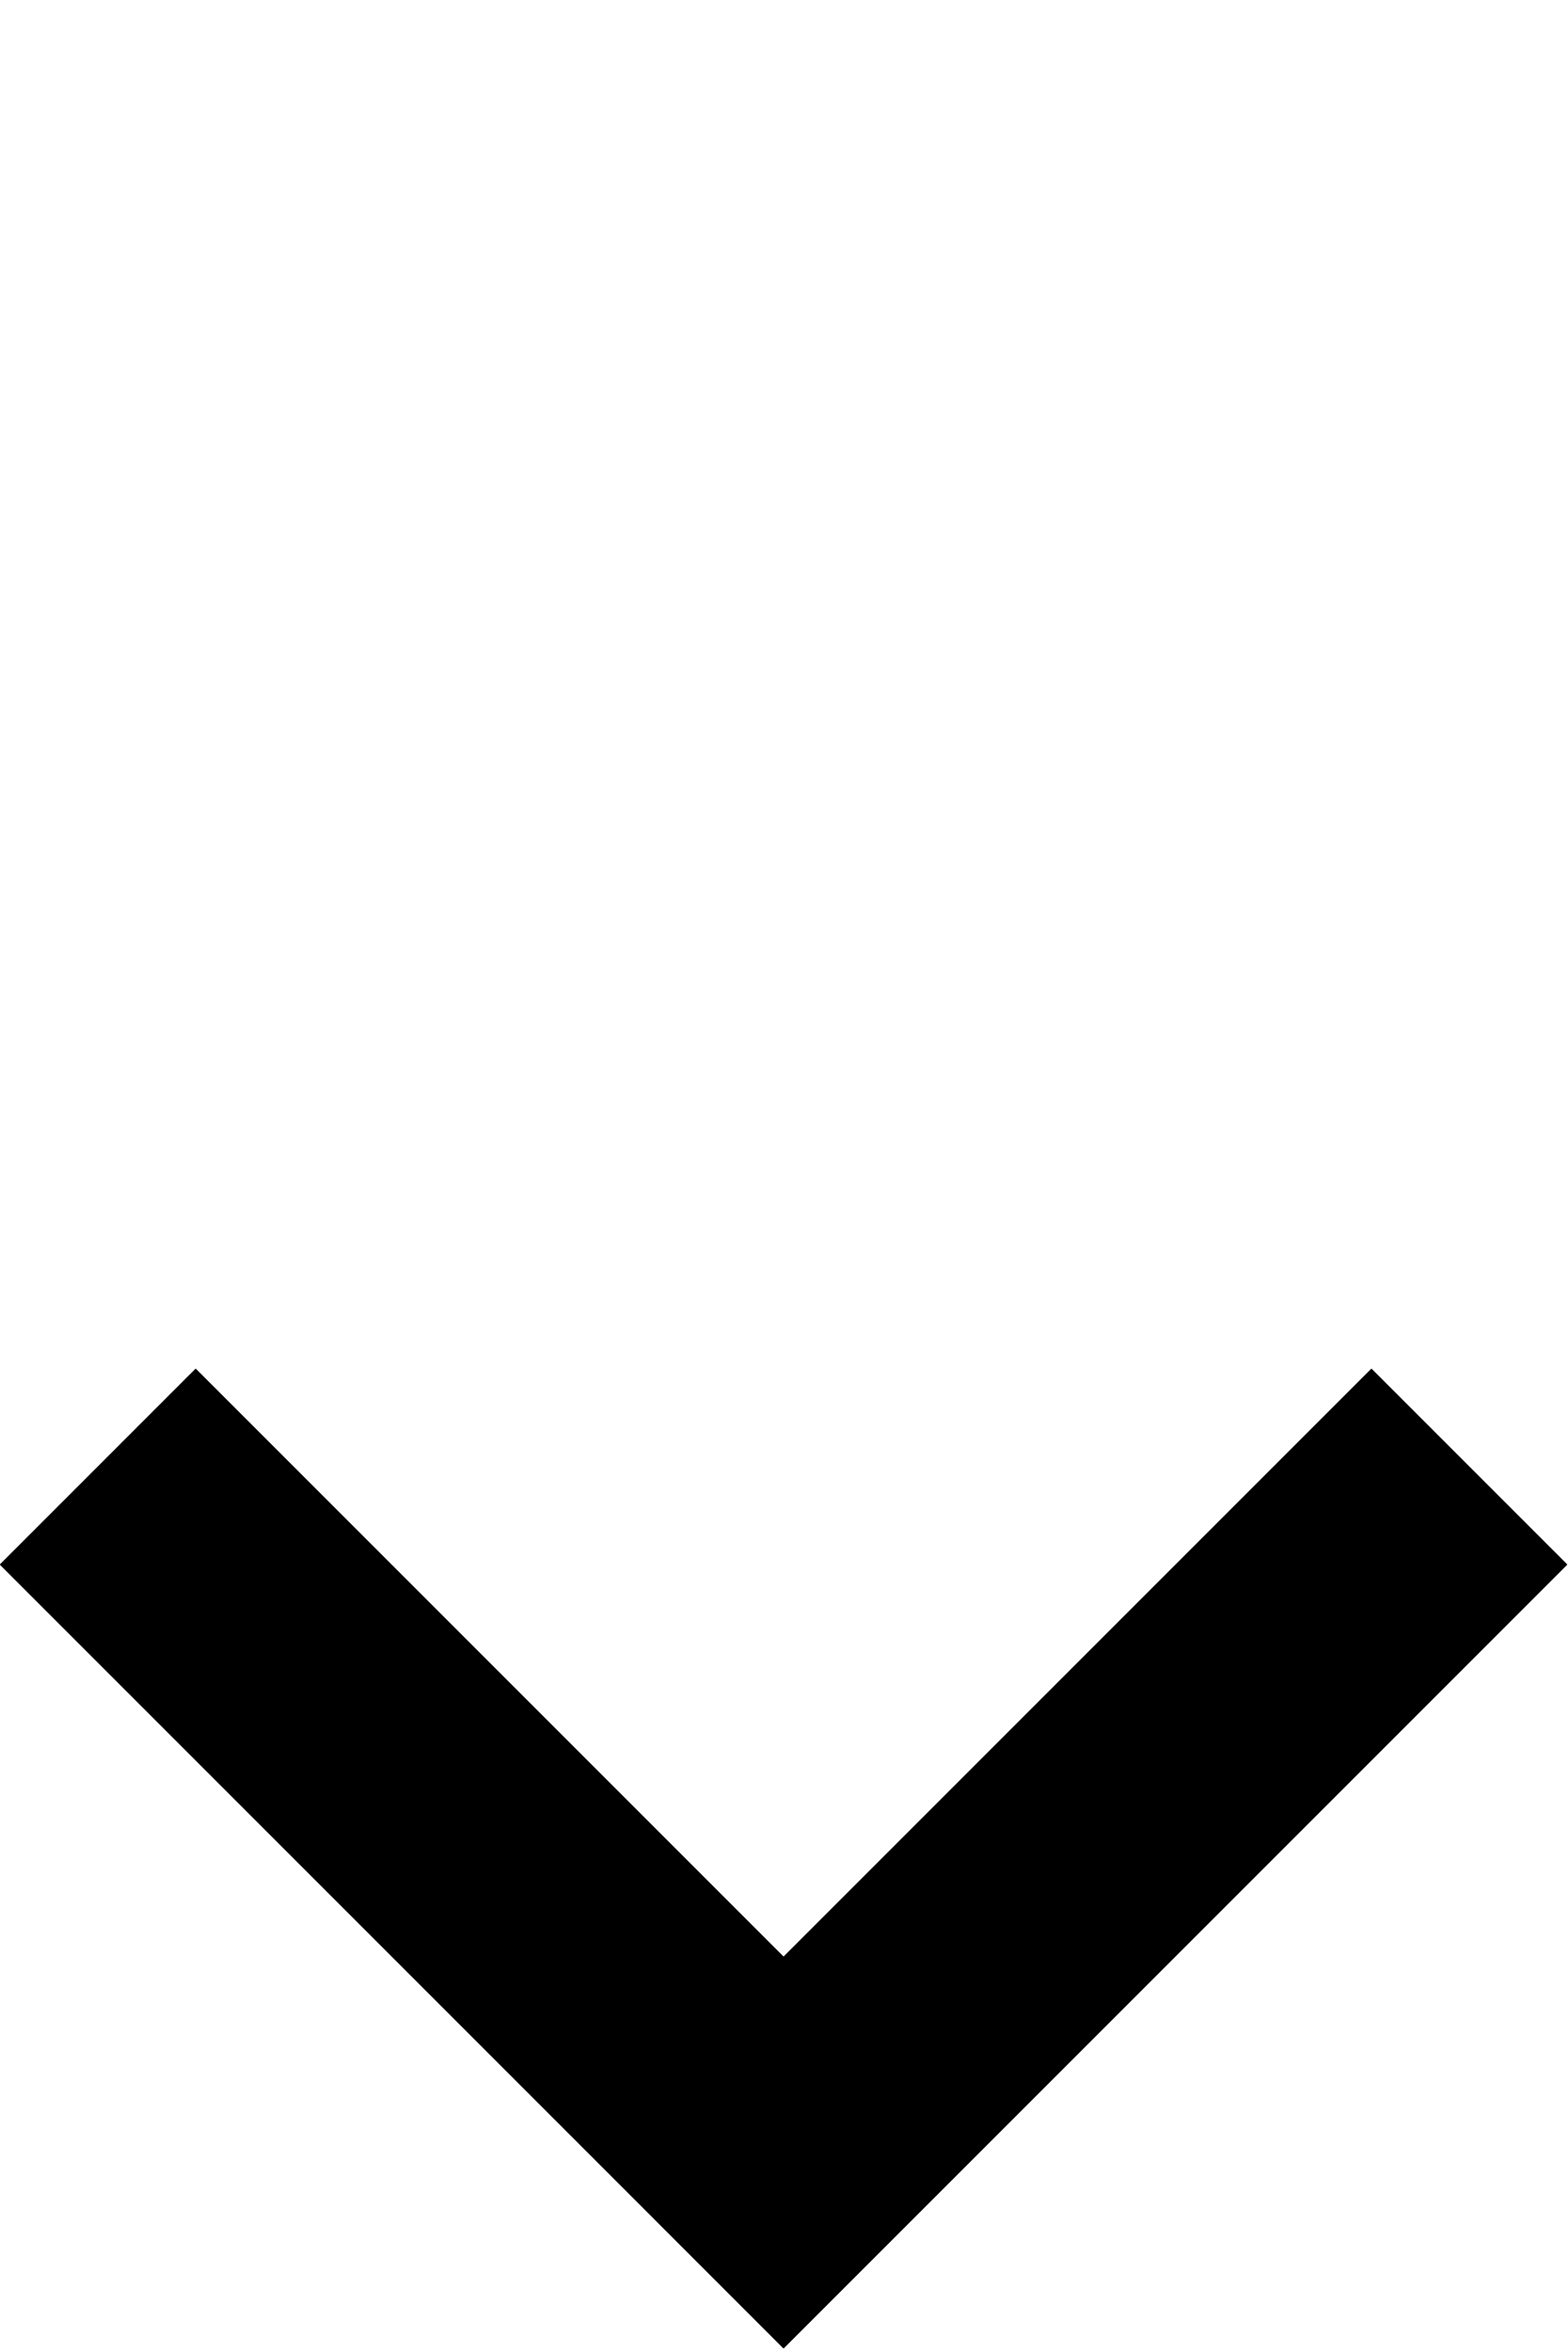
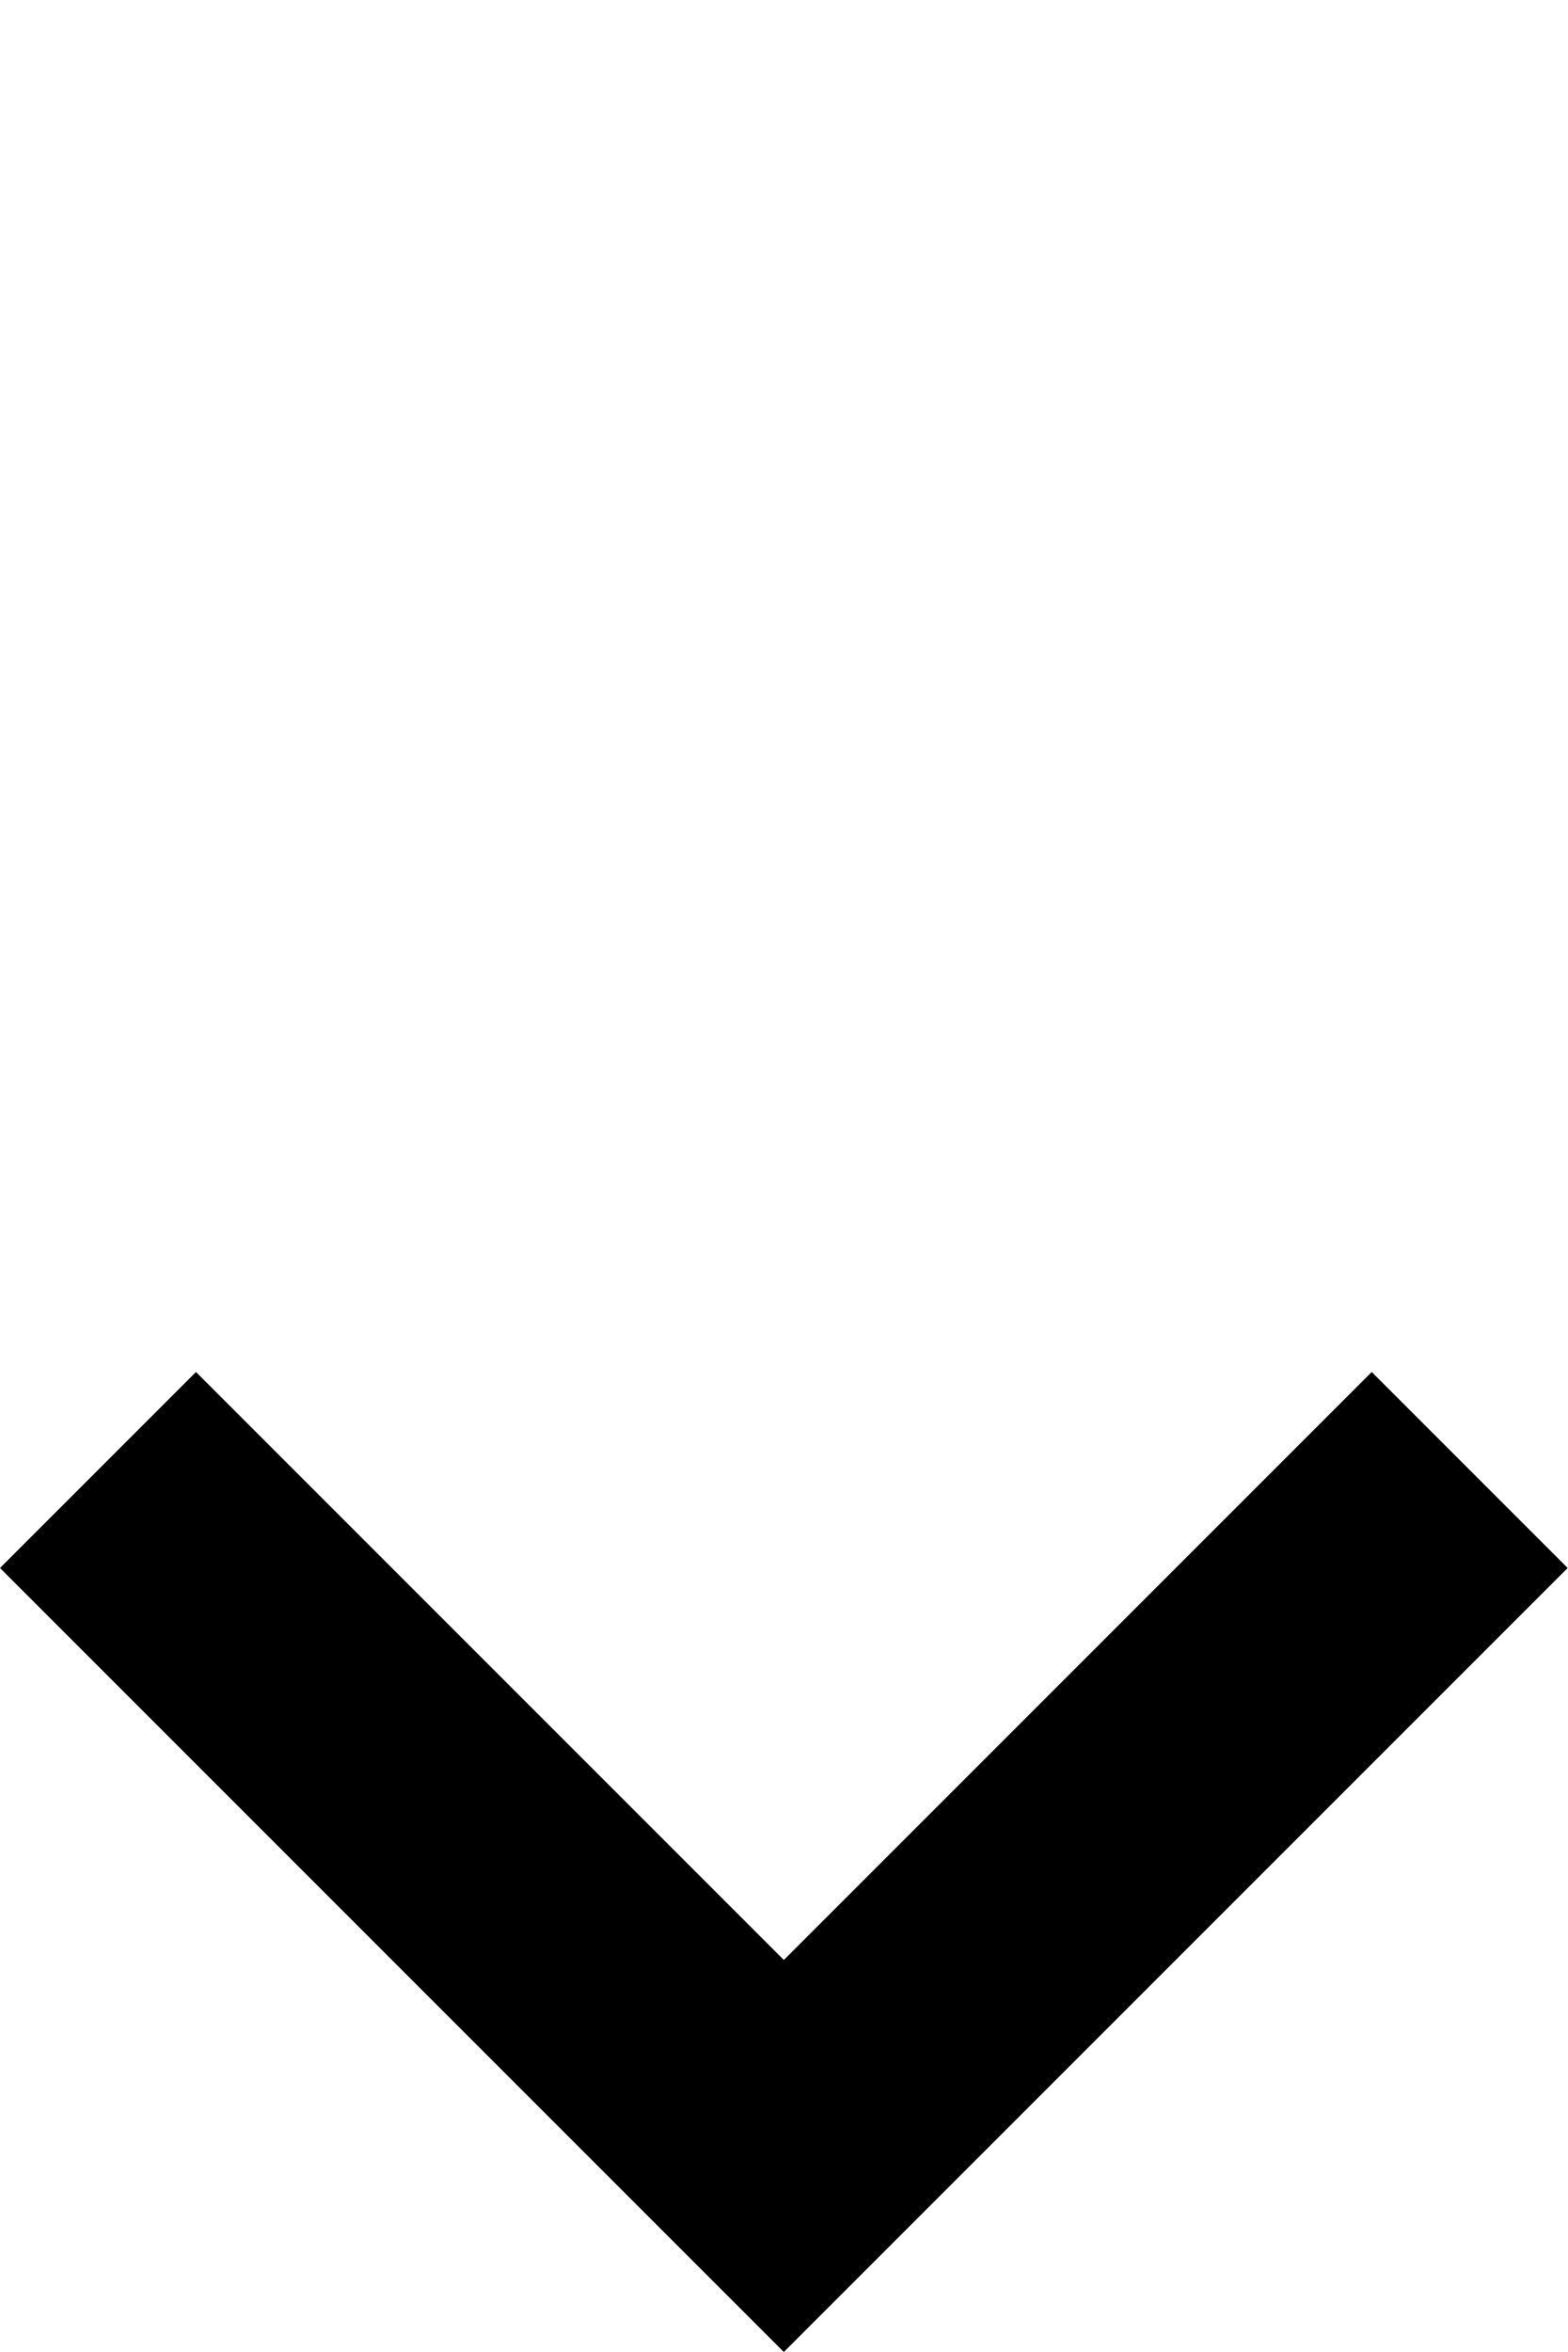
- <svg xmlns="http://www.w3.org/2000/svg" width="12" height="18" viewBox="0 0 16 22.5" version="1.1" id="svg174">
-   <defs id="defs178" />
-   <path d="m 1.997,13.215 6,6 6,-6 2,2 -8,8 -8,-8 z" id="path2" />
+ <svg xmlns="http://www.w3.org/2000/svg" width="12" height="18" viewBox="0 0 16 22">
+   <path d="m2 13 6 6 6-6 2 2-8 8-8-8z" />
</svg>
